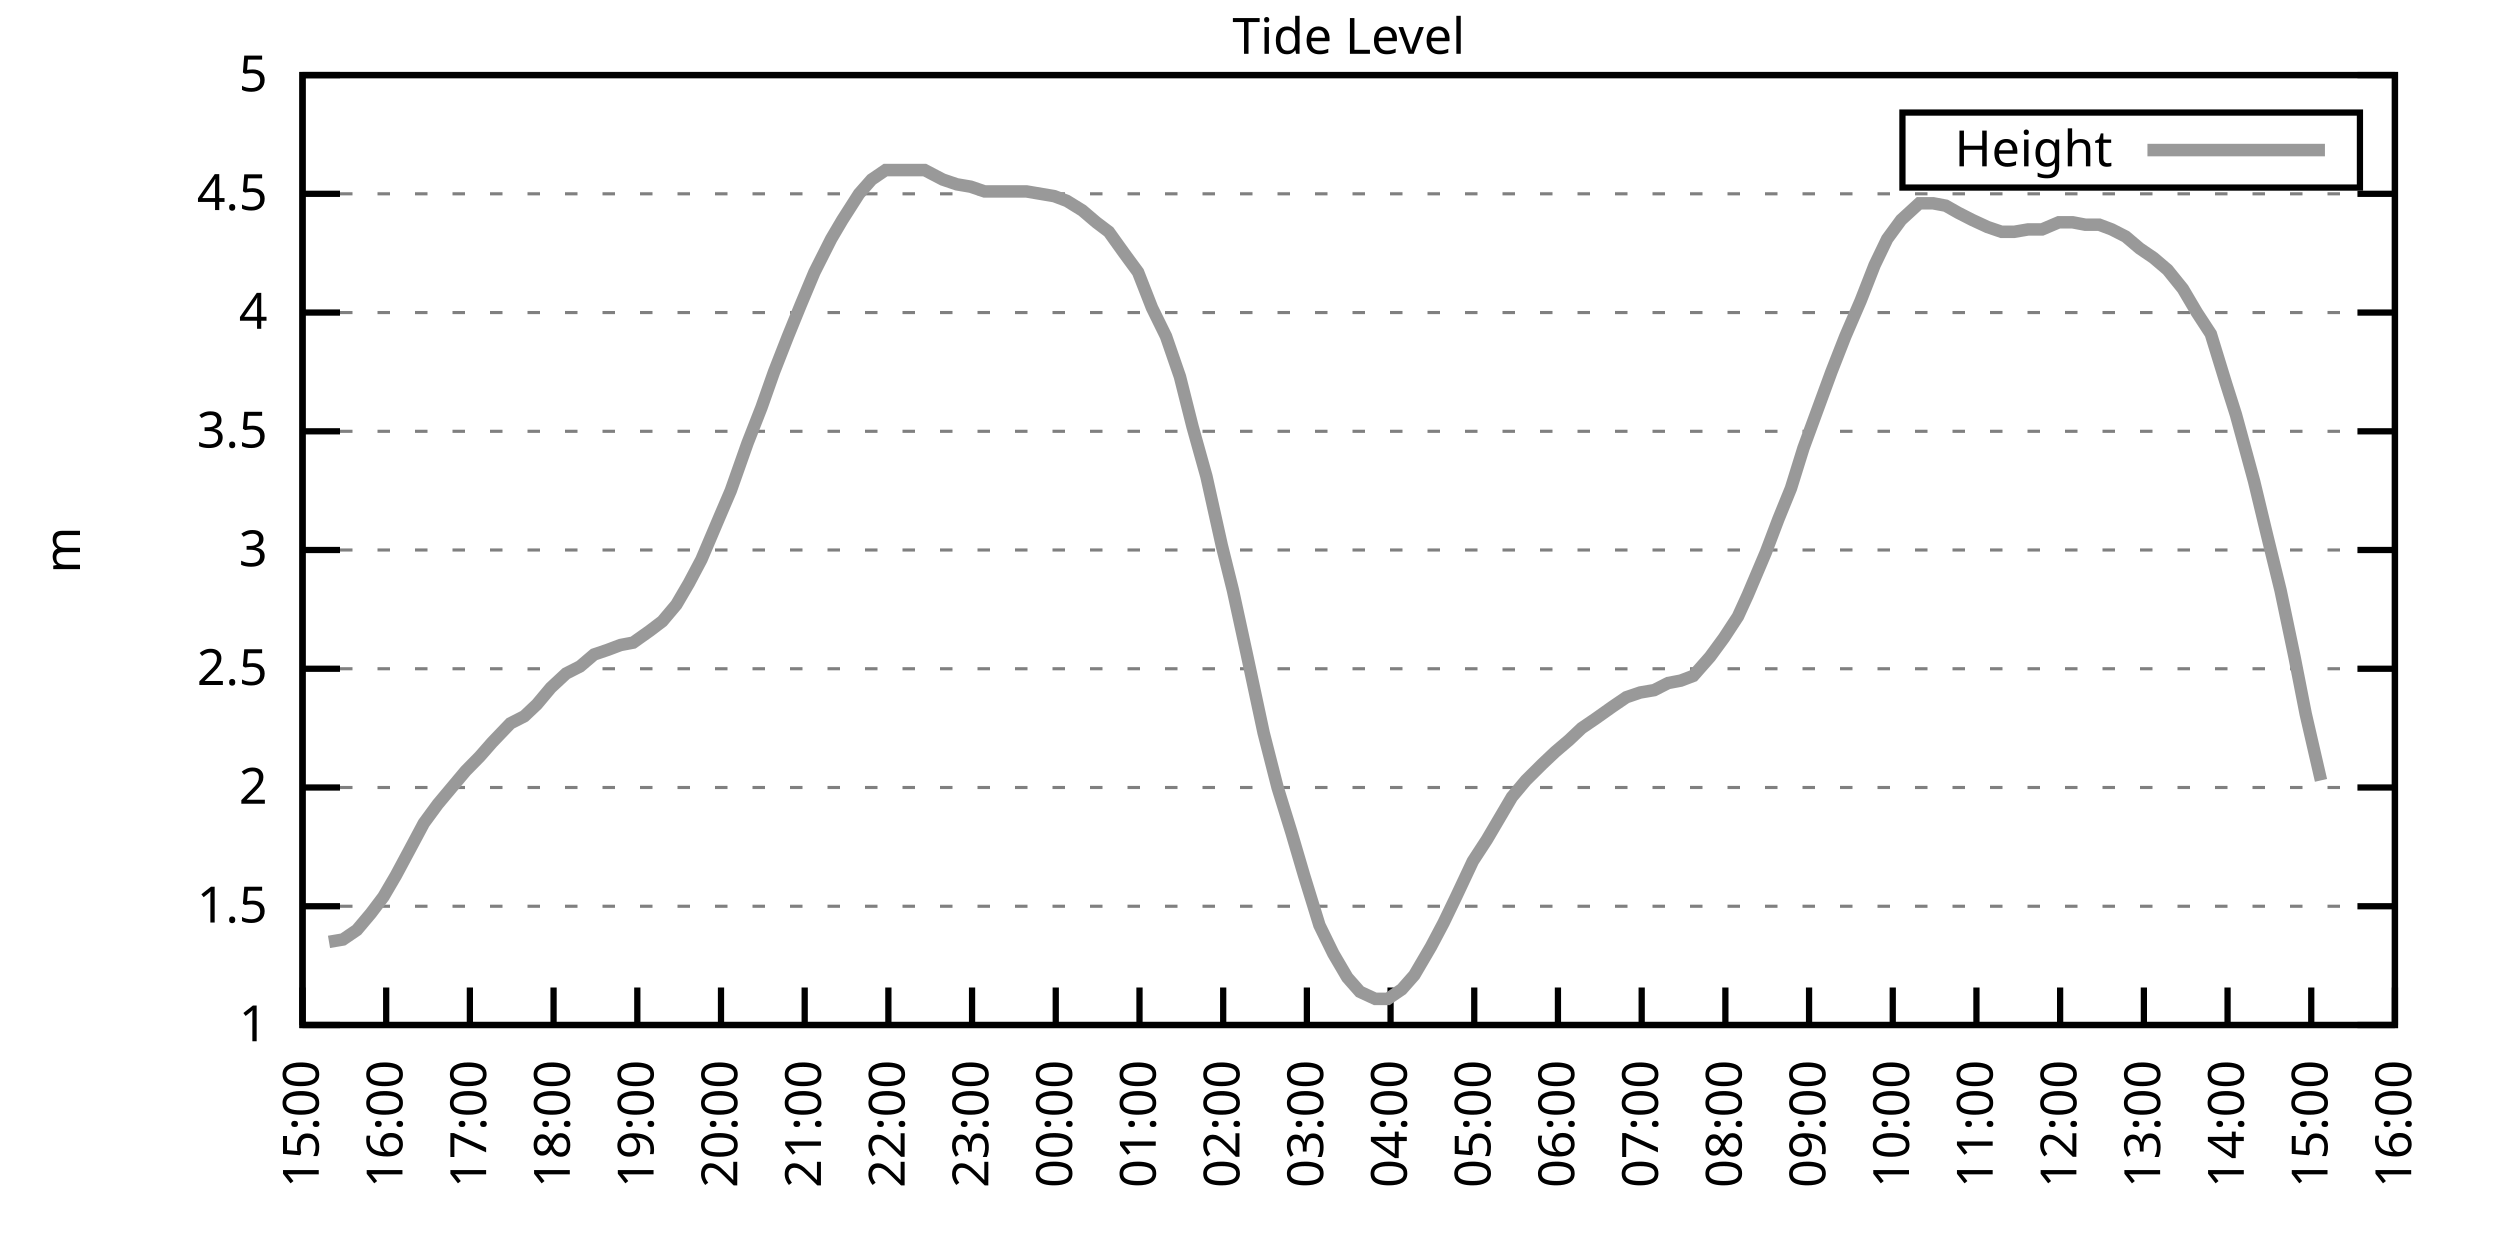
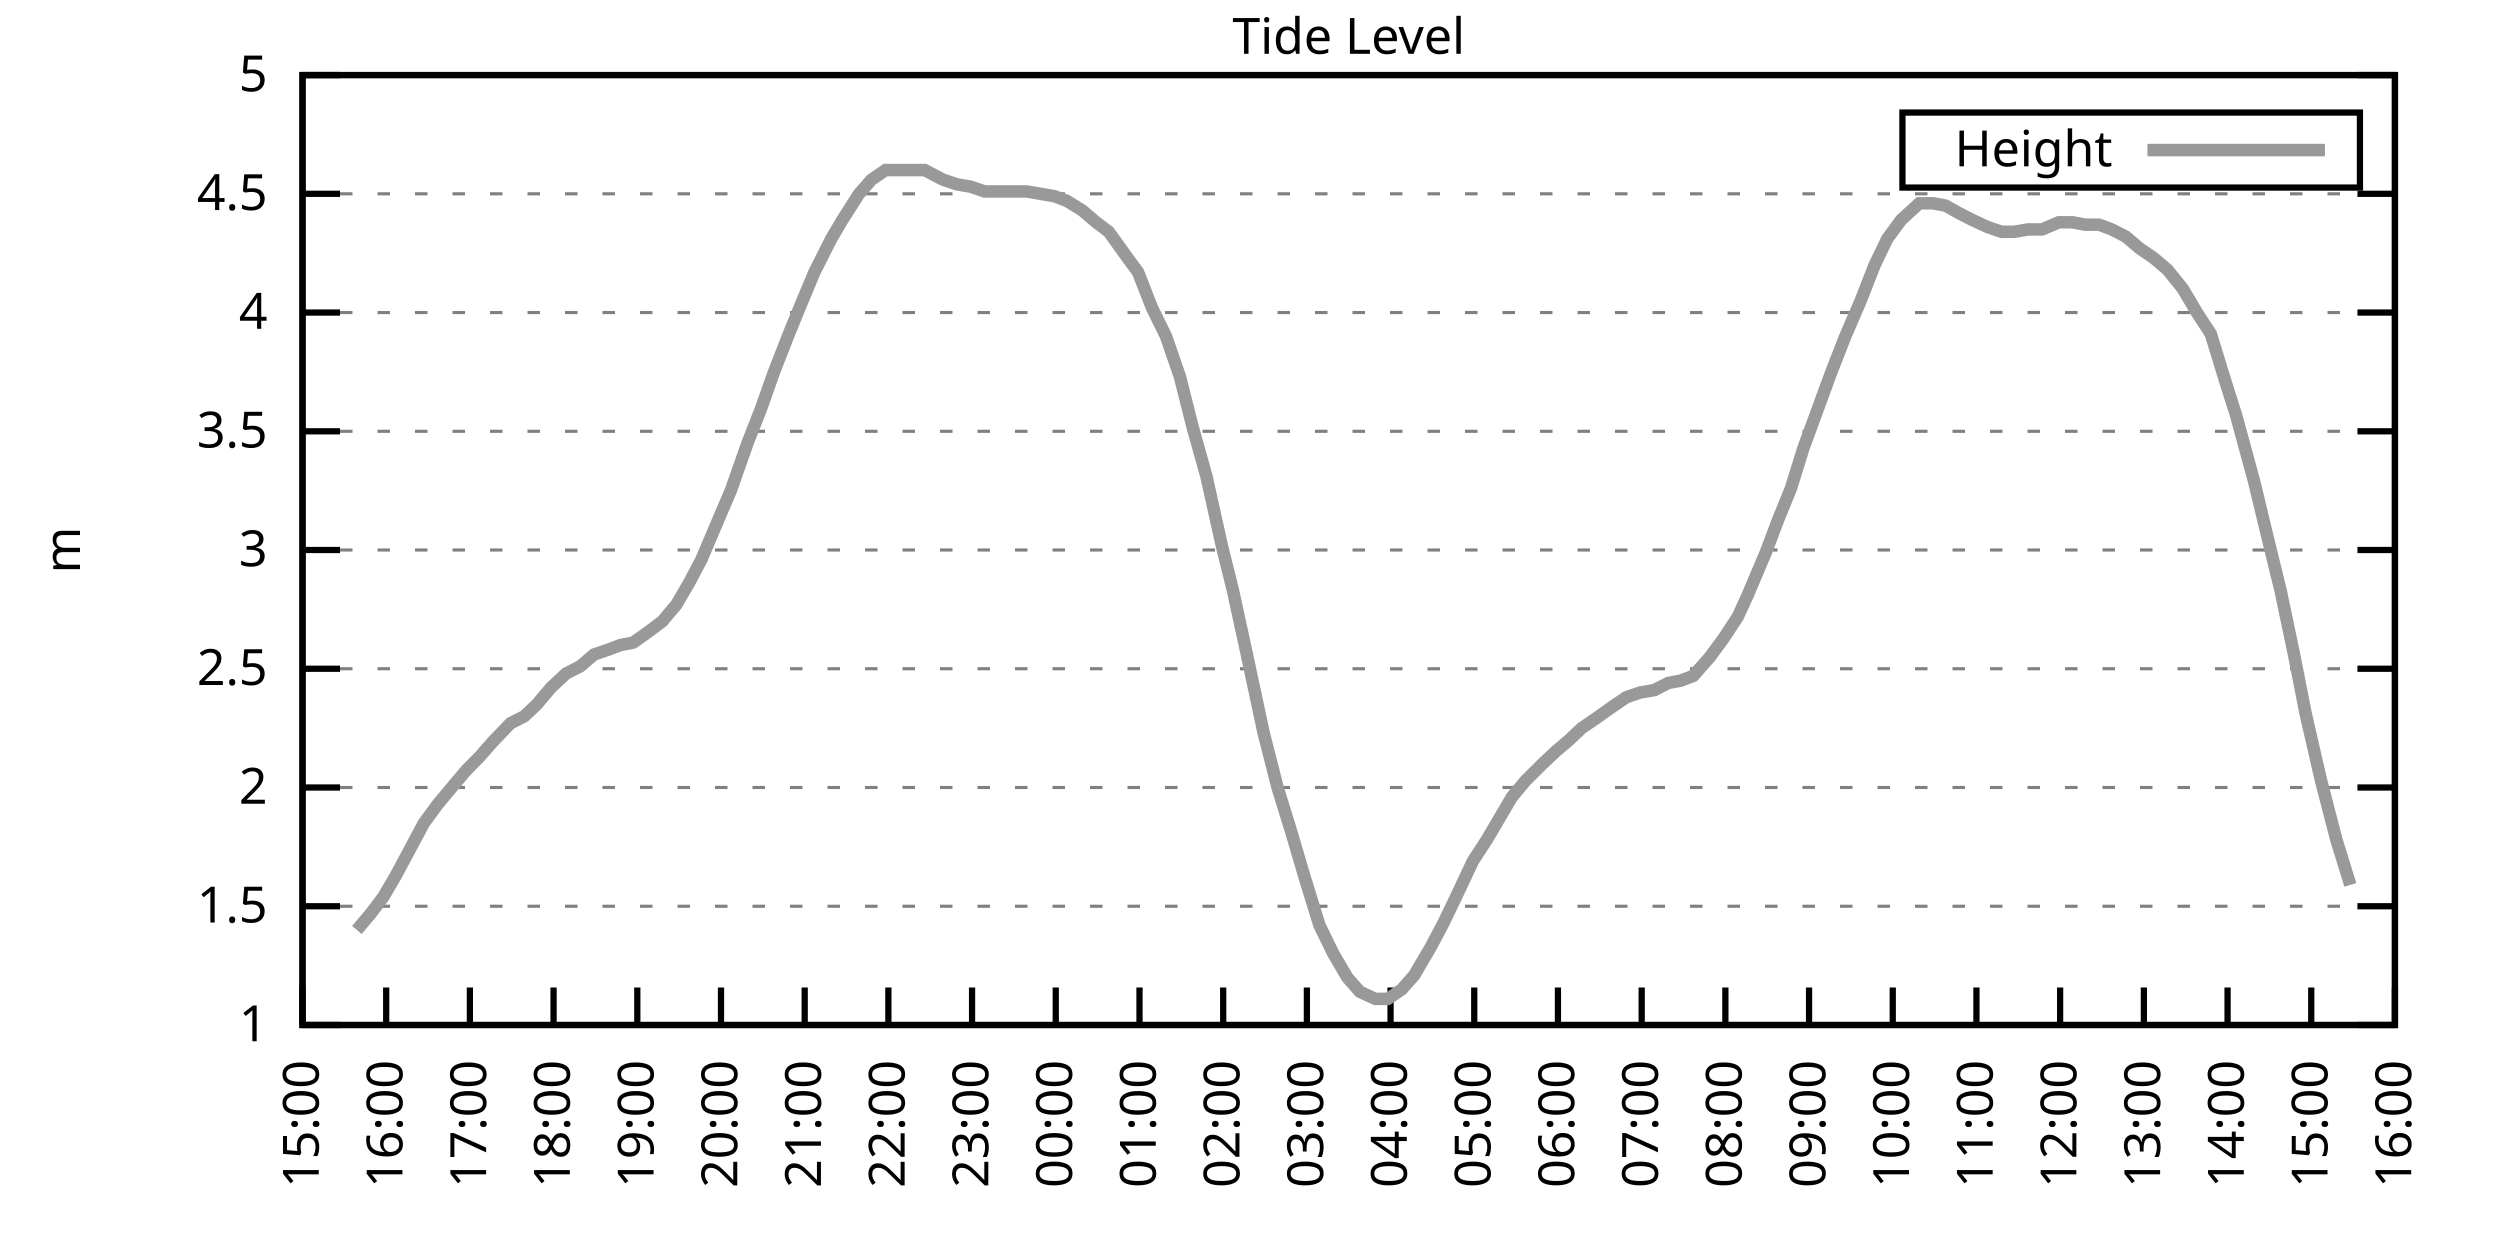
<svg xmlns="http://www.w3.org/2000/svg" xmlns:xlink="http://www.w3.org/1999/xlink" width="400" height="200" viewBox="0 0 400 200">
  <g id="gnuplot_canvas">
    <rect x="0" y="0" width="400" height="200" fill="none" />
    <defs>
      <circle id="gpDot" r="0.5" stroke-width="0.5" stroke="currentColor" />
      <path id="gpPt0" stroke-width="0.333" stroke="currentColor" d="M-1,0 h2 M0,-1 v2" />
      <path id="gpPt1" stroke-width="0.333" stroke="currentColor" d="M-1,-1 L1,1 M1,-1 L-1,1" />
      <path id="gpPt2" stroke-width="0.333" stroke="currentColor" d="M-1,0 L1,0 M0,-1 L0,1 M-1,-1 L1,1 M-1,1 L1,-1" />
      <rect id="gpPt3" stroke-width="0.333" stroke="currentColor" x="-1" y="-1" width="2" height="2" />
      <rect id="gpPt4" stroke-width="0.333" stroke="currentColor" fill="currentColor" x="-1" y="-1" width="2" height="2" />
      <circle id="gpPt5" stroke-width="0.333" stroke="currentColor" cx="0" cy="0" r="1" />
      <use xlink:href="#gpPt5" id="gpPt6" fill="currentColor" stroke="none" />
      <path id="gpPt7" stroke-width="0.333" stroke="currentColor" d="M0,-1.33 L-1.33,0.67 L1.33,0.67 z" />
      <use xlink:href="#gpPt7" id="gpPt8" fill="currentColor" stroke="none" />
      <use xlink:href="#gpPt7" id="gpPt9" stroke="currentColor" transform="rotate(180)" />
      <use xlink:href="#gpPt9" id="gpPt10" fill="currentColor" stroke="none" />
      <use xlink:href="#gpPt3" id="gpPt11" stroke="currentColor" transform="rotate(45)" />
      <use xlink:href="#gpPt11" id="gpPt12" fill="currentColor" stroke="none" />
      <path id="gpPt13" stroke-width="0.333" stroke="currentColor" d="M0,1.330 L1.265,0.411 L0.782,-1.067 L-0.782,-1.076 L-1.265,0.411 z" />
      <use xlink:href="#gpPt13" id="gpPt14" fill="currentColor" stroke="none" />
      <filter id="textbox" filterUnits="objectBoundingBox" x="0" y="0" height="1" width="1">
        <feFlood flood-color="white" flood-opacity="1" result="bgnd" />
        <feComposite in="SourceGraphic" in2="bgnd" operator="atop" />
      </filter>
      <filter id="greybox" filterUnits="objectBoundingBox" x="0" y="0" height="1" width="1">
        <feFlood flood-color="lightgrey" flood-opacity="1" result="grey" />
        <feComposite in="SourceGraphic" in2="grey" operator="atop" />
      </filter>
    </defs>
    <g fill="none" color="white" stroke="currentColor" stroke-width="1.00" stroke-linecap="butt" stroke-linejoin="miter">
</g>
    <g fill="none" color="black" stroke="currentColor" stroke-width="1.00" stroke-linecap="butt" stroke-linejoin="miter">
      <g stroke="none" shape-rendering="crispEdges">
        <polygon fill="rgb(255, 255, 255)" points="48.40,164.00 383.18,164.00 383.18,12.02 48.40,12.02 " />
      </g>
    </g>
    <g fill="none" color="black" stroke="currentColor" stroke-width="1.00" stroke-linecap="butt" stroke-linejoin="miter">
</g>
    <g fill="none" color="black" stroke="black" stroke-width="0.50" stroke-linecap="butt" stroke-linejoin="miter">
</g>
    <g fill="none" color="gray" stroke="currentColor" stroke-width="0.50" stroke-linecap="butt" stroke-linejoin="miter">
      <path stroke="gray" stroke-dasharray="2,4" class="gridline" d="M48.40,164.00 L383.19,164.00  " />
    </g>
    <g fill="none" color="gray" stroke="gray" stroke-width="1.00" stroke-linecap="butt" stroke-linejoin="miter">
</g>
    <g fill="none" color="black" stroke="currentColor" stroke-width="1.00" stroke-linecap="butt" stroke-linejoin="miter">
      <path stroke="black" d="M48.40,164.00 L54.40,164.00 M383.19,164.00 L377.19,164.00  " />
      <g transform="translate(42.80,166.60)" stroke="none" fill="black" font-family="Sans" font-size="8.00" text-anchor="end">
        <text>
          <tspan font-family="Sans"> 1</tspan>
        </text>
      </g>
    </g>
    <g fill="none" color="black" stroke="currentColor" stroke-width="1.00" stroke-linecap="butt" stroke-linejoin="miter">
</g>
    <g fill="none" color="black" stroke="black" stroke-width="0.50" stroke-linecap="butt" stroke-linejoin="miter">
</g>
    <g fill="none" color="gray" stroke="currentColor" stroke-width="0.50" stroke-linecap="butt" stroke-linejoin="miter">
      <path stroke="gray" stroke-dasharray="2,4" class="gridline" d="M48.40,145.00 L383.19,145.00  " />
    </g>
    <g fill="none" color="gray" stroke="gray" stroke-width="1.00" stroke-linecap="butt" stroke-linejoin="miter">
</g>
    <g fill="none" color="black" stroke="currentColor" stroke-width="1.00" stroke-linecap="butt" stroke-linejoin="miter">
      <path stroke="black" d="M48.40,145.00 L54.40,145.00 M383.19,145.00 L377.19,145.00  " />
      <g transform="translate(42.80,147.60)" stroke="none" fill="black" font-family="Sans" font-size="8.00" text-anchor="end">
        <text>
          <tspan font-family="Sans"> 1.5</tspan>
        </text>
      </g>
    </g>
    <g fill="none" color="black" stroke="currentColor" stroke-width="1.00" stroke-linecap="butt" stroke-linejoin="miter">
</g>
    <g fill="none" color="black" stroke="black" stroke-width="0.50" stroke-linecap="butt" stroke-linejoin="miter">
</g>
    <g fill="none" color="gray" stroke="currentColor" stroke-width="0.50" stroke-linecap="butt" stroke-linejoin="miter">
      <path stroke="gray" stroke-dasharray="2,4" class="gridline" d="M48.40,126.00 L383.19,126.00  " />
    </g>
    <g fill="none" color="gray" stroke="gray" stroke-width="1.00" stroke-linecap="butt" stroke-linejoin="miter">
</g>
    <g fill="none" color="black" stroke="currentColor" stroke-width="1.00" stroke-linecap="butt" stroke-linejoin="miter">
      <path stroke="black" d="M48.40,126.00 L54.40,126.00 M383.19,126.00 L377.19,126.00  " />
      <g transform="translate(42.80,128.60)" stroke="none" fill="black" font-family="Sans" font-size="8.00" text-anchor="end">
        <text>
          <tspan font-family="Sans"> 2</tspan>
        </text>
      </g>
    </g>
    <g fill="none" color="black" stroke="currentColor" stroke-width="1.00" stroke-linecap="butt" stroke-linejoin="miter">
</g>
    <g fill="none" color="black" stroke="black" stroke-width="0.50" stroke-linecap="butt" stroke-linejoin="miter">
</g>
    <g fill="none" color="gray" stroke="currentColor" stroke-width="0.50" stroke-linecap="butt" stroke-linejoin="miter">
      <path stroke="gray" stroke-dasharray="2,4" class="gridline" d="M48.40,107.00 L383.19,107.00  " />
    </g>
    <g fill="none" color="gray" stroke="gray" stroke-width="1.00" stroke-linecap="butt" stroke-linejoin="miter">
</g>
    <g fill="none" color="black" stroke="currentColor" stroke-width="1.00" stroke-linecap="butt" stroke-linejoin="miter">
      <path stroke="black" d="M48.40,107.00 L54.40,107.00 M383.19,107.00 L377.19,107.00  " />
      <g transform="translate(42.80,109.60)" stroke="none" fill="black" font-family="Sans" font-size="8.00" text-anchor="end">
        <text>
          <tspan font-family="Sans"> 2.5</tspan>
        </text>
      </g>
    </g>
    <g fill="none" color="black" stroke="currentColor" stroke-width="1.00" stroke-linecap="butt" stroke-linejoin="miter">
</g>
    <g fill="none" color="black" stroke="black" stroke-width="0.50" stroke-linecap="butt" stroke-linejoin="miter">
</g>
    <g fill="none" color="gray" stroke="currentColor" stroke-width="0.50" stroke-linecap="butt" stroke-linejoin="miter">
      <path stroke="gray" stroke-dasharray="2,4" class="gridline" d="M48.40,88.00 L383.19,88.00  " />
    </g>
    <g fill="none" color="gray" stroke="gray" stroke-width="1.00" stroke-linecap="butt" stroke-linejoin="miter">
</g>
    <g fill="none" color="black" stroke="currentColor" stroke-width="1.00" stroke-linecap="butt" stroke-linejoin="miter">
      <path stroke="black" d="M48.40,88.00 L54.40,88.00 M383.19,88.00 L377.19,88.00  " />
      <g transform="translate(42.80,90.60)" stroke="none" fill="black" font-family="Sans" font-size="8.00" text-anchor="end">
        <text>
          <tspan font-family="Sans"> 3</tspan>
        </text>
      </g>
    </g>
    <g fill="none" color="black" stroke="currentColor" stroke-width="1.00" stroke-linecap="butt" stroke-linejoin="miter">
</g>
    <g fill="none" color="black" stroke="black" stroke-width="0.50" stroke-linecap="butt" stroke-linejoin="miter">
</g>
    <g fill="none" color="gray" stroke="currentColor" stroke-width="0.50" stroke-linecap="butt" stroke-linejoin="miter">
      <path stroke="gray" stroke-dasharray="2,4" class="gridline" d="M48.40,69.01 L383.19,69.01  " />
    </g>
    <g fill="none" color="gray" stroke="gray" stroke-width="1.00" stroke-linecap="butt" stroke-linejoin="miter">
</g>
    <g fill="none" color="black" stroke="currentColor" stroke-width="1.00" stroke-linecap="butt" stroke-linejoin="miter">
      <path stroke="black" d="M48.40,69.01 L54.40,69.01 M383.19,69.01 L377.19,69.01  " />
      <g transform="translate(42.80,71.61)" stroke="none" fill="black" font-family="Sans" font-size="8.00" text-anchor="end">
        <text>
          <tspan font-family="Sans"> 3.5</tspan>
        </text>
      </g>
    </g>
    <g fill="none" color="black" stroke="currentColor" stroke-width="1.00" stroke-linecap="butt" stroke-linejoin="miter">
</g>
    <g fill="none" color="black" stroke="black" stroke-width="0.50" stroke-linecap="butt" stroke-linejoin="miter">
</g>
    <g fill="none" color="gray" stroke="currentColor" stroke-width="0.50" stroke-linecap="butt" stroke-linejoin="miter">
      <path stroke="gray" stroke-dasharray="2,4" class="gridline" d="M48.40,50.01 L383.19,50.01  " />
    </g>
    <g fill="none" color="gray" stroke="gray" stroke-width="1.00" stroke-linecap="butt" stroke-linejoin="miter">
</g>
    <g fill="none" color="black" stroke="currentColor" stroke-width="1.00" stroke-linecap="butt" stroke-linejoin="miter">
      <path stroke="black" d="M48.40,50.01 L54.40,50.01 M383.19,50.01 L377.19,50.01  " />
      <g transform="translate(42.80,52.61)" stroke="none" fill="black" font-family="Sans" font-size="8.00" text-anchor="end">
        <text>
          <tspan font-family="Sans"> 4</tspan>
        </text>
      </g>
    </g>
    <g fill="none" color="black" stroke="currentColor" stroke-width="1.00" stroke-linecap="butt" stroke-linejoin="miter">
</g>
    <g fill="none" color="black" stroke="black" stroke-width="0.50" stroke-linecap="butt" stroke-linejoin="miter">
</g>
    <g fill="none" color="gray" stroke="currentColor" stroke-width="0.50" stroke-linecap="butt" stroke-linejoin="miter">
      <path stroke="gray" stroke-dasharray="2,4" class="gridline" d="M48.40,31.01 L383.19,31.01  " />
    </g>
    <g fill="none" color="gray" stroke="gray" stroke-width="1.00" stroke-linecap="butt" stroke-linejoin="miter">
</g>
    <g fill="none" color="black" stroke="currentColor" stroke-width="1.00" stroke-linecap="butt" stroke-linejoin="miter">
      <path stroke="black" d="M48.40,31.01 L54.40,31.01 M383.19,31.01 L377.19,31.01  " />
      <g transform="translate(42.80,33.61)" stroke="none" fill="black" font-family="Sans" font-size="8.00" text-anchor="end">
        <text>
          <tspan font-family="Sans"> 4.5</tspan>
        </text>
      </g>
    </g>
    <g fill="none" color="black" stroke="currentColor" stroke-width="1.00" stroke-linecap="butt" stroke-linejoin="miter">
</g>
    <g fill="none" color="black" stroke="black" stroke-width="0.50" stroke-linecap="butt" stroke-linejoin="miter">
</g>
    <g fill="none" color="gray" stroke="currentColor" stroke-width="0.50" stroke-linecap="butt" stroke-linejoin="miter">
      <path stroke="gray" stroke-dasharray="2,4" class="gridline" d="M48.40,12.01 L383.19,12.01  " />
    </g>
    <g fill="none" color="gray" stroke="gray" stroke-width="1.00" stroke-linecap="butt" stroke-linejoin="miter">
</g>
    <g fill="none" color="black" stroke="currentColor" stroke-width="1.00" stroke-linecap="butt" stroke-linejoin="miter">
      <path stroke="black" d="M48.40,12.01 L54.40,12.01 M383.19,12.01 L377.19,12.01  " />
      <g transform="translate(42.80,14.61)" stroke="none" fill="black" font-family="Sans" font-size="8.00" text-anchor="end">
        <text>
          <tspan font-family="Sans"> 5</tspan>
        </text>
      </g>
    </g>
    <g fill="none" color="black" stroke="currentColor" stroke-width="1.00" stroke-linecap="butt" stroke-linejoin="miter">
      <path stroke="black" d="M48.40,164.00 L48.40,158.00  " />
      <g transform="translate(51.00,169.60) rotate(270.00)" stroke="none" fill="black" font-family="Sans" font-size="8.00" text-anchor="end">
        <text>
          <tspan font-family="Sans">15:00</tspan>
        </text>
      </g>
    </g>
    <g fill="none" color="black" stroke="currentColor" stroke-width="1.00" stroke-linecap="butt" stroke-linejoin="miter">
      <path stroke="black" d="M61.79,164.00 L61.79,158.00  " />
      <g transform="translate(64.39,169.60) rotate(270.00)" stroke="none" fill="black" font-family="Sans" font-size="8.00" text-anchor="end">
        <text>
          <tspan font-family="Sans">16:00</tspan>
        </text>
      </g>
    </g>
    <g fill="none" color="black" stroke="currentColor" stroke-width="1.00" stroke-linecap="butt" stroke-linejoin="miter">
      <path stroke="black" d="M75.18,164.00 L75.18,158.00  " />
      <g transform="translate(77.78,169.60) rotate(270.00)" stroke="none" fill="black" font-family="Sans" font-size="8.00" text-anchor="end">
        <text>
          <tspan font-family="Sans">17:00</tspan>
        </text>
      </g>
    </g>
    <g fill="none" color="black" stroke="currentColor" stroke-width="1.00" stroke-linecap="butt" stroke-linejoin="miter">
      <path stroke="black" d="M88.57,164.00 L88.57,158.00  " />
      <g transform="translate(91.17,169.60) rotate(270.00)" stroke="none" fill="black" font-family="Sans" font-size="8.00" text-anchor="end">
        <text>
          <tspan font-family="Sans">18:00</tspan>
        </text>
      </g>
    </g>
    <g fill="none" color="black" stroke="currentColor" stroke-width="1.00" stroke-linecap="butt" stroke-linejoin="miter">
      <path stroke="black" d="M101.97,164.00 L101.97,158.00  " />
      <g transform="translate(104.57,169.60) rotate(270.00)" stroke="none" fill="black" font-family="Sans" font-size="8.00" text-anchor="end">
        <text>
          <tspan font-family="Sans">19:00</tspan>
        </text>
      </g>
    </g>
    <g fill="none" color="black" stroke="currentColor" stroke-width="1.00" stroke-linecap="butt" stroke-linejoin="miter">
      <path stroke="black" d="M115.36,164.00 L115.36,158.00  " />
      <g transform="translate(117.96,169.60) rotate(270.00)" stroke="none" fill="black" font-family="Sans" font-size="8.00" text-anchor="end">
        <text>
          <tspan font-family="Sans">20:00</tspan>
        </text>
      </g>
    </g>
    <g fill="none" color="black" stroke="currentColor" stroke-width="1.00" stroke-linecap="butt" stroke-linejoin="miter">
      <path stroke="black" d="M128.75,164.00 L128.75,158.00  " />
      <g transform="translate(131.35,169.60) rotate(270.00)" stroke="none" fill="black" font-family="Sans" font-size="8.00" text-anchor="end">
        <text>
          <tspan font-family="Sans">21:00</tspan>
        </text>
      </g>
    </g>
    <g fill="none" color="black" stroke="currentColor" stroke-width="1.00" stroke-linecap="butt" stroke-linejoin="miter">
      <path stroke="black" d="M142.14,164.00 L142.14,158.00  " />
      <g transform="translate(144.74,169.60) rotate(270.00)" stroke="none" fill="black" font-family="Sans" font-size="8.00" text-anchor="end">
        <text>
          <tspan font-family="Sans">22:00</tspan>
        </text>
      </g>
    </g>
    <g fill="none" color="black" stroke="currentColor" stroke-width="1.00" stroke-linecap="butt" stroke-linejoin="miter">
      <path stroke="black" d="M155.53,164.00 L155.53,158.00  " />
      <g transform="translate(158.13,169.60) rotate(270.00)" stroke="none" fill="black" font-family="Sans" font-size="8.00" text-anchor="end">
        <text>
          <tspan font-family="Sans">23:00</tspan>
        </text>
      </g>
    </g>
    <g fill="none" color="black" stroke="currentColor" stroke-width="1.00" stroke-linecap="butt" stroke-linejoin="miter">
      <path stroke="black" d="M168.92,164.00 L168.92,158.00  " />
      <g transform="translate(171.52,169.60) rotate(270.00)" stroke="none" fill="black" font-family="Sans" font-size="8.00" text-anchor="end">
        <text>
          <tspan font-family="Sans">00:00</tspan>
        </text>
      </g>
    </g>
    <g fill="none" color="black" stroke="currentColor" stroke-width="1.00" stroke-linecap="butt" stroke-linejoin="miter">
      <path stroke="black" d="M182.32,164.00 L182.32,158.00  " />
      <g transform="translate(184.92,169.60) rotate(270.00)" stroke="none" fill="black" font-family="Sans" font-size="8.00" text-anchor="end">
        <text>
          <tspan font-family="Sans">01:00</tspan>
        </text>
      </g>
    </g>
    <g fill="none" color="black" stroke="currentColor" stroke-width="1.00" stroke-linecap="butt" stroke-linejoin="miter">
      <path stroke="black" d="M195.71,164.00 L195.71,158.00  " />
      <g transform="translate(198.31,169.60) rotate(270.00)" stroke="none" fill="black" font-family="Sans" font-size="8.00" text-anchor="end">
        <text>
          <tspan font-family="Sans">02:00</tspan>
        </text>
      </g>
    </g>
    <g fill="none" color="black" stroke="currentColor" stroke-width="1.00" stroke-linecap="butt" stroke-linejoin="miter">
      <path stroke="black" d="M209.10,164.00 L209.10,158.00  " />
      <g transform="translate(211.70,169.60) rotate(270.00)" stroke="none" fill="black" font-family="Sans" font-size="8.00" text-anchor="end">
        <text>
          <tspan font-family="Sans">03:00</tspan>
        </text>
      </g>
    </g>
    <g fill="none" color="black" stroke="currentColor" stroke-width="1.00" stroke-linecap="butt" stroke-linejoin="miter">
      <path stroke="black" d="M222.49,164.00 L222.49,158.00  " />
      <g transform="translate(225.09,169.60) rotate(270.00)" stroke="none" fill="black" font-family="Sans" font-size="8.00" text-anchor="end">
        <text>
          <tspan font-family="Sans">04:00</tspan>
        </text>
      </g>
    </g>
    <g fill="none" color="black" stroke="currentColor" stroke-width="1.00" stroke-linecap="butt" stroke-linejoin="miter">
      <path stroke="black" d="M235.88,164.00 L235.88,158.00  " />
      <g transform="translate(238.48,169.60) rotate(270.00)" stroke="none" fill="black" font-family="Sans" font-size="8.00" text-anchor="end">
        <text>
          <tspan font-family="Sans">05:00</tspan>
        </text>
      </g>
    </g>
    <g fill="none" color="black" stroke="currentColor" stroke-width="1.00" stroke-linecap="butt" stroke-linejoin="miter">
      <path stroke="black" d="M249.27,164.00 L249.27,158.00  " />
      <g transform="translate(251.87,169.60) rotate(270.00)" stroke="none" fill="black" font-family="Sans" font-size="8.00" text-anchor="end">
        <text>
          <tspan font-family="Sans">06:00</tspan>
        </text>
      </g>
    </g>
    <g fill="none" color="black" stroke="currentColor" stroke-width="1.00" stroke-linecap="butt" stroke-linejoin="miter">
      <path stroke="black" d="M262.67,164.00 L262.67,158.00  " />
      <g transform="translate(265.27,169.60) rotate(270.00)" stroke="none" fill="black" font-family="Sans" font-size="8.00" text-anchor="end">
        <text>
          <tspan font-family="Sans">07:00</tspan>
        </text>
      </g>
    </g>
    <g fill="none" color="black" stroke="currentColor" stroke-width="1.00" stroke-linecap="butt" stroke-linejoin="miter">
      <path stroke="black" d="M276.06,164.00 L276.06,158.00  " />
      <g transform="translate(278.66,169.60) rotate(270.00)" stroke="none" fill="black" font-family="Sans" font-size="8.00" text-anchor="end">
        <text>
          <tspan font-family="Sans">08:00</tspan>
        </text>
      </g>
    </g>
    <g fill="none" color="black" stroke="currentColor" stroke-width="1.00" stroke-linecap="butt" stroke-linejoin="miter">
      <path stroke="black" d="M289.45,164.00 L289.45,158.00  " />
      <g transform="translate(292.05,169.60) rotate(270.00)" stroke="none" fill="black" font-family="Sans" font-size="8.00" text-anchor="end">
        <text>
          <tspan font-family="Sans">09:00</tspan>
        </text>
      </g>
    </g>
    <g fill="none" color="black" stroke="currentColor" stroke-width="1.00" stroke-linecap="butt" stroke-linejoin="miter">
      <path stroke="black" d="M302.84,164.00 L302.84,158.00  " />
      <g transform="translate(305.44,169.60) rotate(270.00)" stroke="none" fill="black" font-family="Sans" font-size="8.00" text-anchor="end">
        <text>
          <tspan font-family="Sans">10:00</tspan>
        </text>
      </g>
    </g>
    <g fill="none" color="black" stroke="currentColor" stroke-width="1.00" stroke-linecap="butt" stroke-linejoin="miter">
      <path stroke="black" d="M316.23,164.00 L316.23,158.00  " />
      <g transform="translate(318.83,169.60) rotate(270.00)" stroke="none" fill="black" font-family="Sans" font-size="8.00" text-anchor="end">
        <text>
          <tspan font-family="Sans">11:00</tspan>
        </text>
      </g>
    </g>
    <g fill="none" color="black" stroke="currentColor" stroke-width="1.00" stroke-linecap="butt" stroke-linejoin="miter">
      <path stroke="black" d="M329.62,164.00 L329.62,158.00  " />
      <g transform="translate(332.22,169.60) rotate(270.00)" stroke="none" fill="black" font-family="Sans" font-size="8.00" text-anchor="end">
        <text>
          <tspan font-family="Sans">12:00</tspan>
        </text>
      </g>
    </g>
    <g fill="none" color="black" stroke="currentColor" stroke-width="1.00" stroke-linecap="butt" stroke-linejoin="miter">
      <path stroke="black" d="M343.02,164.00 L343.02,158.00  " />
      <g transform="translate(345.62,169.60) rotate(270.00)" stroke="none" fill="black" font-family="Sans" font-size="8.00" text-anchor="end">
        <text>
          <tspan font-family="Sans">13:00</tspan>
        </text>
      </g>
    </g>
    <g fill="none" color="black" stroke="currentColor" stroke-width="1.00" stroke-linecap="butt" stroke-linejoin="miter">
      <path stroke="black" d="M356.41,164.00 L356.41,158.00  " />
      <g transform="translate(359.01,169.60) rotate(270.00)" stroke="none" fill="black" font-family="Sans" font-size="8.00" text-anchor="end">
        <text>
          <tspan font-family="Sans">14:00</tspan>
        </text>
      </g>
    </g>
    <g fill="none" color="black" stroke="currentColor" stroke-width="1.00" stroke-linecap="butt" stroke-linejoin="miter">
      <path stroke="black" d="M369.80,164.00 L369.80,158.00  " />
      <g transform="translate(372.40,169.60) rotate(270.00)" stroke="none" fill="black" font-family="Sans" font-size="8.00" text-anchor="end">
        <text>
          <tspan font-family="Sans">15:00</tspan>
        </text>
      </g>
    </g>
    <g fill="none" color="black" stroke="currentColor" stroke-width="1.00" stroke-linecap="butt" stroke-linejoin="miter">
      <path stroke="black" d="M383.19,164.00 L383.19,158.00  " />
      <g transform="translate(385.79,169.60) rotate(270.00)" stroke="none" fill="black" font-family="Sans" font-size="8.00" text-anchor="end">
        <text>
          <tspan font-family="Sans">16:00</tspan>
        </text>
      </g>
    </g>
    <g fill="none" color="black" stroke="currentColor" stroke-width="1.00" stroke-linecap="butt" stroke-linejoin="miter">
</g>
    <g fill="none" color="black" stroke="currentColor" stroke-width="1.00" stroke-linecap="butt" stroke-linejoin="miter">
      <path stroke="black" d="M48.40,12.01 L48.40,164.00 L383.19,164.00 L383.19,12.01 L48.40,12.01 Z  " />
    </g>
    <g fill="none" color="black" stroke="currentColor" stroke-width="1.00" stroke-linecap="butt" stroke-linejoin="miter">
</g>
    <g fill="none" color="black" stroke="currentColor" stroke-width="1.00" stroke-linecap="butt" stroke-linejoin="miter">
      <path stroke="black" d="M304.39,30.01 L304.39,18.01 L377.59,18.01 L377.59,30.01 L304.39,30.01 Z  " />
    </g>
    <g id="Tide_level_plot_1">
      <g fill="none" color="white" stroke="black" stroke-width="2.00" stroke-linecap="butt" stroke-linejoin="miter">
</g>
      <g fill="none" color="black" stroke="currentColor" stroke-width="2.00" stroke-linecap="butt" stroke-linejoin="miter">
        <g transform="translate(337.99,26.61)" stroke="none" fill="black" font-family="Sans" font-size="8.00" text-anchor="end">
          <text>
            <tspan font-family="Sans">Height</tspan>
          </text>
        </g>
      </g>
      <g fill="none" color="black" stroke="currentColor" stroke-width="2.00" stroke-linecap="butt" stroke-linejoin="miter">
-         <path stroke="rgb(153, 153, 153)" d="M343.59,24.01 L371.99,24.01 M52.64,150.70 L54.87,150.32 L57.10,148.80 L59.34,146.14 L61.35,143.48 L63.35,140.06   L65.59,135.88 L67.82,131.70 L70.05,128.66 L72.28,126.00 L74.51,123.34 L76.75,121.06 L78.75,118.78 L81.66,115.74   L83.89,114.60 L85.90,112.70 L88.13,110.04 L90.58,107.76 L92.82,106.62 L95.05,104.72 L97.28,103.96 L99.29,103.20   L101.30,102.82 L103.98,100.92 L105.98,99.40 L108.22,96.74 L110.22,93.32 L112.23,89.52 L115.13,82.69 L116.92,78.51   L119.60,70.91 L121.83,65.21 L123.84,59.51 L126.07,53.81 L128.08,48.87 L130.31,43.55 L132.99,38.23 L134.78,35.19   L137.45,31.01 L139.46,28.73 L141.69,27.21 L143.93,27.21 L146.38,27.21 L147.94,27.21 L150.85,28.73 L153.08,29.49   L155.31,29.87 L157.54,30.63 L159.55,30.63 L161.78,30.63 L164.24,30.63 L166.47,31.01 L168.70,31.39 L170.71,32.15   L173.17,33.67 L175.40,35.57 L177.41,37.09 L179.86,40.51 L182.09,43.55 L184.32,49.25 L186.56,53.81 L188.79,60.27   L190.80,68.25 L193.03,76.23 L195.48,87.25 L197.27,94.46 L199.50,104.72 L202.18,117.26 L204.41,126.00 L206.64,133.22   L208.65,140.06 L211.11,148.04 L213.34,152.60 L215.57,156.40 L217.58,158.68 L220.04,159.82 L222.04,159.82 L224.28,158.30   L226.29,156.02 L228.96,151.46 L230.97,147.66 L232.98,143.48 L235.66,137.78 L237.89,134.36 L239.90,130.94 L241.91,127.52   L244.14,124.86 L246.82,122.20 L248.83,120.30 L251.06,118.40 L253.07,116.50 L255.30,114.98 L257.98,113.08 L260.21,111.56   L262.44,110.80 L264.67,110.42 L266.91,109.28 L268.92,108.90 L270.92,108.14 L273.60,105.10 L275.83,102.06 L278.07,98.64   L279.63,95.22 L282.53,88.38 L284.54,83.07 L286.55,78.13 L288.56,71.67 L290.79,65.59 L293.02,59.51 L295.25,53.81   L297.71,48.11 L299.94,42.41 L301.95,38.23 L304.18,35.19 L307.08,32.53 L309.31,32.53 L311.32,32.91 L313.33,34.05   L315.56,35.19 L318.02,36.33 L320.25,37.09 L322.26,37.09 L324.49,36.71 L326.72,36.71 L329.40,35.57 L331.63,35.57   L333.64,35.95 L335.87,35.95 L337.88,36.71 L340.11,37.85 L342.35,39.75 L344.58,41.27 L346.81,43.17 L349.26,46.21   L351.50,50.01 L353.73,53.43 L356.18,61.41 L357.75,66.35 L360.65,76.99 L362.66,85.35 L364.89,94.46 L367.12,105.10   L368.91,114.22 L371.36,124.86  " />
+         <path stroke="rgb(153, 153, 153)" d="M343.59,24.01 L371.99,24.01 M57.10,148.80 L59.34,146.14 L61.35,143.48 L63.35,140.06 L65.59,135.88 L67.82,131.70   L70.05,128.66 L72.28,126.00 L74.51,123.34 L76.75,121.06 L78.75,118.78 L81.66,115.74 L83.89,114.60 L85.90,112.70   L88.13,110.04 L90.58,107.76 L92.82,106.62 L95.05,104.72 L97.28,103.96 L99.29,103.20 L101.30,102.82 L103.98,100.92   L105.98,99.40 L108.22,96.74 L110.22,93.32 L112.23,89.52 L115.13,82.69 L116.92,78.51 L119.60,70.91 L121.83,65.21   L123.84,59.51 L126.07,53.81 L128.08,48.87 L130.31,43.55 L132.99,38.23 L134.78,35.19 L137.45,31.01 L139.46,28.73   L141.69,27.21 L143.93,27.21 L146.38,27.21 L147.94,27.21 L150.85,28.73 L153.08,29.49 L155.31,29.87 L157.54,30.63   L159.55,30.63 L161.78,30.63 L164.24,30.63 L166.47,31.01 L168.70,31.39 L170.71,32.15 L173.17,33.67 L175.40,35.57   L177.41,37.09 L179.86,40.51 L182.09,43.55 L184.32,49.25 L186.56,53.81 L188.79,60.27 L190.80,68.25 L193.03,76.23   L195.48,87.25 L197.27,94.46 L199.50,104.72 L202.18,117.26 L204.41,126.00 L206.64,133.22 L208.65,140.06 L211.11,148.04   L213.34,152.60 L215.57,156.40 L217.58,158.68 L220.04,159.82 L222.04,159.82 L224.28,158.30 L226.29,156.02 L228.96,151.46   L230.97,147.66 L232.98,143.48 L235.66,137.78 L237.89,134.36 L239.90,130.94 L241.91,127.52 L244.14,124.86 L246.82,122.20   L248.83,120.30 L251.06,118.40 L253.07,116.50 L255.30,114.98 L257.98,113.08 L260.21,111.56 L262.44,110.80 L264.67,110.42   L266.91,109.28 L268.92,108.90 L270.92,108.14 L273.60,105.10 L275.83,102.06 L278.07,98.64 L279.63,95.22 L282.53,88.38   L284.54,83.07 L286.55,78.13 L288.56,71.67 L290.79,65.59 L293.02,59.51 L295.25,53.81 L297.71,48.11 L299.94,42.41   L301.95,38.23 L304.18,35.19 L307.08,32.53 L309.31,32.53 L311.32,32.91 L313.33,34.05 L315.56,35.19 L318.02,36.33   L320.25,37.09 L322.26,37.09 L324.49,36.71 L326.72,36.71 L329.40,35.57 L331.63,35.57 L333.64,35.95 L335.87,35.95   L337.88,36.71 L340.11,37.85 L342.35,39.75 L344.58,41.27 L346.81,43.17 L349.26,46.21 L351.50,50.01 L353.73,53.43   L356.18,61.41 L357.75,66.35 L360.65,76.99 L362.66,85.35 L364.89,94.46 L367.12,105.10 L368.91,114.22 L371.36,124.86   L373.82,134.36 L376.05,141.58  " />
      </g>
    </g>
    <g fill="none" color="black" stroke="currentColor" stroke-width="2.00" stroke-linecap="butt" stroke-linejoin="miter">
</g>
    <g fill="none" color="black" stroke="black" stroke-width="1.00" stroke-linecap="butt" stroke-linejoin="miter">
</g>
    <g fill="none" color="black" stroke="currentColor" stroke-width="1.00" stroke-linecap="butt" stroke-linejoin="miter">
      <path stroke="black" d="M48.40,12.01 L48.40,164.00 L383.19,164.00 L383.19,12.01 L48.40,12.01 Z  " />
      <g transform="translate(12.80,88.01) rotate(270.00)" stroke="none" fill="black" font-family="Sans" font-size="8.00" text-anchor="middle">
        <text>
          <tspan font-family="Sans">m</tspan>
        </text>
      </g>
    </g>
    <g fill="none" color="black" stroke="currentColor" stroke-width="1.00" stroke-linecap="butt" stroke-linejoin="miter">
</g>
    <g fill="none" color="black" stroke="currentColor" stroke-width="1.00" stroke-linecap="butt" stroke-linejoin="miter">
      <g transform="translate(215.79,8.61)" stroke="none" fill="black" font-family="Sans" font-size="8.00" text-anchor="middle">
        <text>
          <tspan font-family="Sans">Tide Level</tspan>
        </text>
      </g>
    </g>
    <g fill="none" color="black" stroke="currentColor" stroke-width="1.00" stroke-linecap="butt" stroke-linejoin="miter">
</g>
  </g>
</svg>
